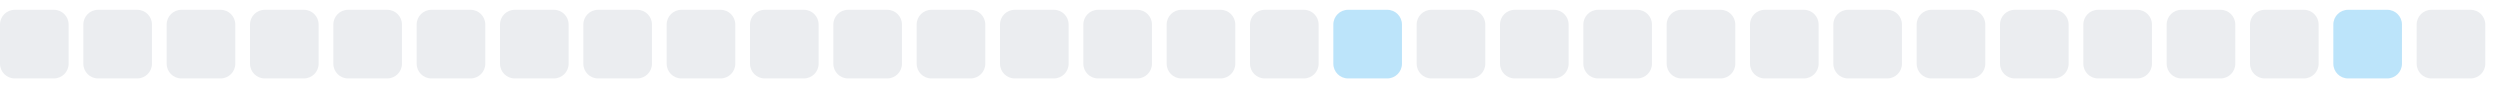
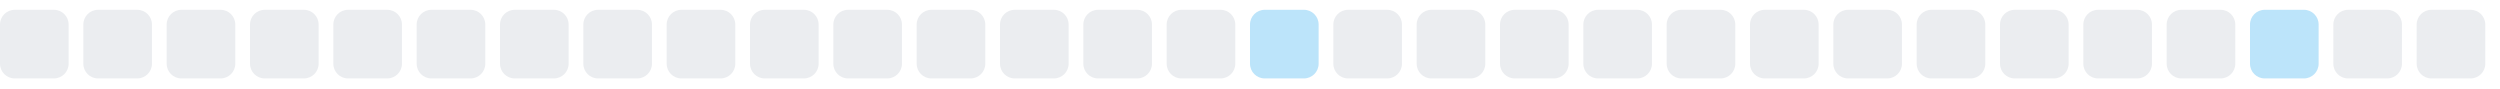
<svg xmlns="http://www.w3.org/2000/svg" width="255" height="9">
  <style>
        .level0 { fill: #ebedf0; }
        .level1 { fill: #bce4fa; }
        .level2 { fill: #75c7f7; }
        .level3 { fill: #30a9f2; }
        .level4 { fill: #008ee6; }
        @media (prefers-color-scheme: dark) {
          .level0 { fill: #161b22; }
          .level1 { fill: #0b3b5c; }
          .level2 { fill: #0a6299; }
          .level3 { fill: #008ee6; }
          .level4 { fill: #5bc4ff; }
        }
      </style>
  <rect x="0.0" y="1" width="7" height="7" rx="1.5" ry="1.5" class="level0" />
  <rect x="8.5" y="1" width="7" height="7" rx="1.5" ry="1.5" class="level0" />
  <rect x="17.0" y="1" width="7" height="7" rx="1.5" ry="1.5" class="level0" />
  <rect x="25.5" y="1" width="7" height="7" rx="1.5" ry="1.5" class="level0" />
  <rect x="34.0" y="1" width="7" height="7" rx="1.5" ry="1.5" class="level0" />
  <rect x="42.5" y="1" width="7" height="7" rx="1.5" ry="1.5" class="level0" />
  <rect x="51.0" y="1" width="7" height="7" rx="1.5" ry="1.5" class="level0" />
  <rect x="59.5" y="1" width="7" height="7" rx="1.5" ry="1.5" class="level0" />
  <rect x="68.0" y="1" width="7" height="7" rx="1.5" ry="1.5" class="level0" />
  <rect x="76.5" y="1" width="7" height="7" rx="1.5" ry="1.5" class="level0" />
  <rect x="85.0" y="1" width="7" height="7" rx="1.5" ry="1.5" class="level0" />
  <rect x="93.5" y="1" width="7" height="7" rx="1.5" ry="1.5" class="level0" />
  <rect x="102.0" y="1" width="7" height="7" rx="1.5" ry="1.5" class="level0" />
  <rect x="110.5" y="1" width="7" height="7" rx="1.5" ry="1.5" class="level0" />
  <rect x="119.0" y="1" width="7" height="7" rx="1.5" ry="1.5" class="level0" />
-   <rect x="127.5" y="1" width="7" height="7" rx="1.5" ry="1.5" class="level0" />
-   <rect x="136.0" y="1" width="7" height="7" rx="1.5" ry="1.5" class="level1" />
+   <rect x="127.5" y="1" width="7" height="7" rx="1.5" ry="1.5" class="level1" />
+   <rect x="136.0" y="1" width="7" height="7" rx="1.5" ry="1.5" class="level0" />
  <rect x="144.5" y="1" width="7" height="7" rx="1.5" ry="1.5" class="level0" />
  <rect x="153.0" y="1" width="7" height="7" rx="1.5" ry="1.5" class="level0" />
  <rect x="161.5" y="1" width="7" height="7" rx="1.5" ry="1.5" class="level0" />
  <rect x="170.0" y="1" width="7" height="7" rx="1.5" ry="1.5" class="level0" />
  <rect x="178.5" y="1" width="7" height="7" rx="1.5" ry="1.5" class="level0" />
  <rect x="187.0" y="1" width="7" height="7" rx="1.5" ry="1.5" class="level0" />
  <rect x="195.5" y="1" width="7" height="7" rx="1.5" ry="1.5" class="level0" />
  <rect x="204.0" y="1" width="7" height="7" rx="1.5" ry="1.5" class="level0" />
  <rect x="212.5" y="1" width="7" height="7" rx="1.5" ry="1.5" class="level0" />
  <rect x="221.0" y="1" width="7" height="7" rx="1.5" ry="1.5" class="level0" />
-   <rect x="229.5" y="1" width="7" height="7" rx="1.5" ry="1.5" class="level0" />
-   <rect x="238.0" y="1" width="7" height="7" rx="1.5" ry="1.5" class="level1" />
+   <rect x="229.5" y="1" width="7" height="7" rx="1.5" ry="1.5" class="level1" />
+   <rect x="238.0" y="1" width="7" height="7" rx="1.5" ry="1.5" class="level0" />
  <rect x="246.5" y="1" width="7" height="7" rx="1.5" ry="1.5" class="level0" />
</svg>
